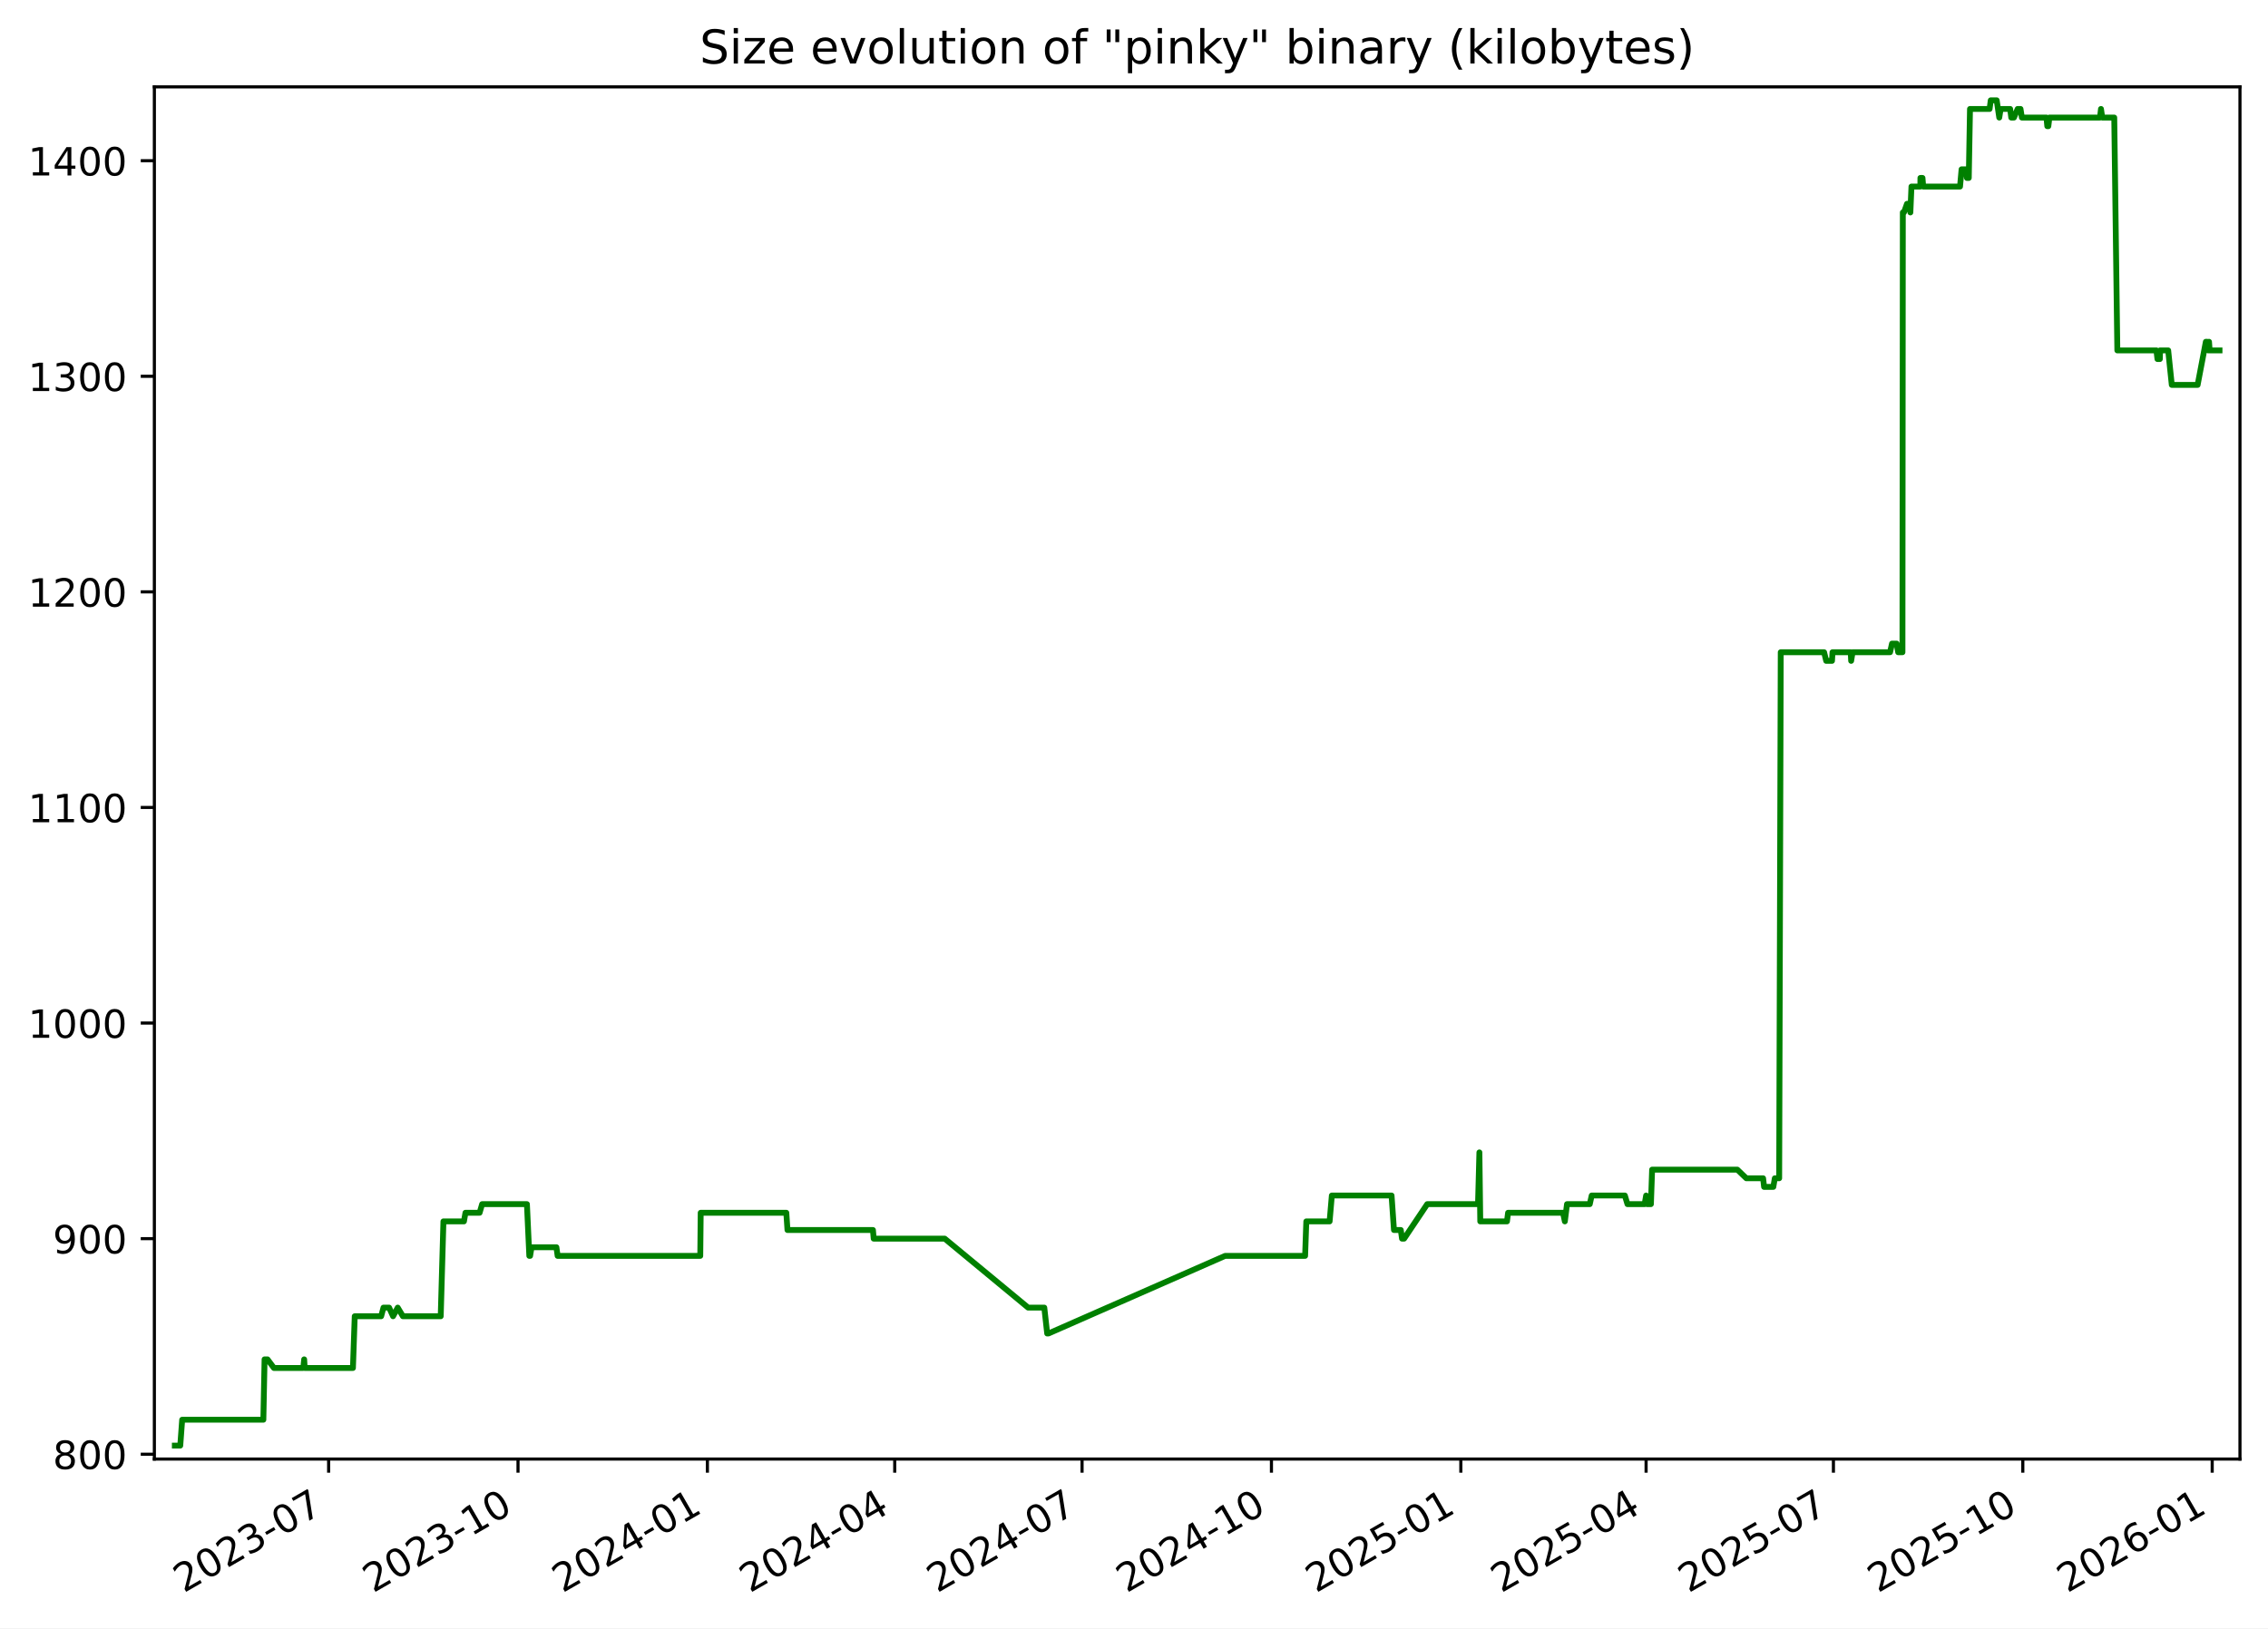
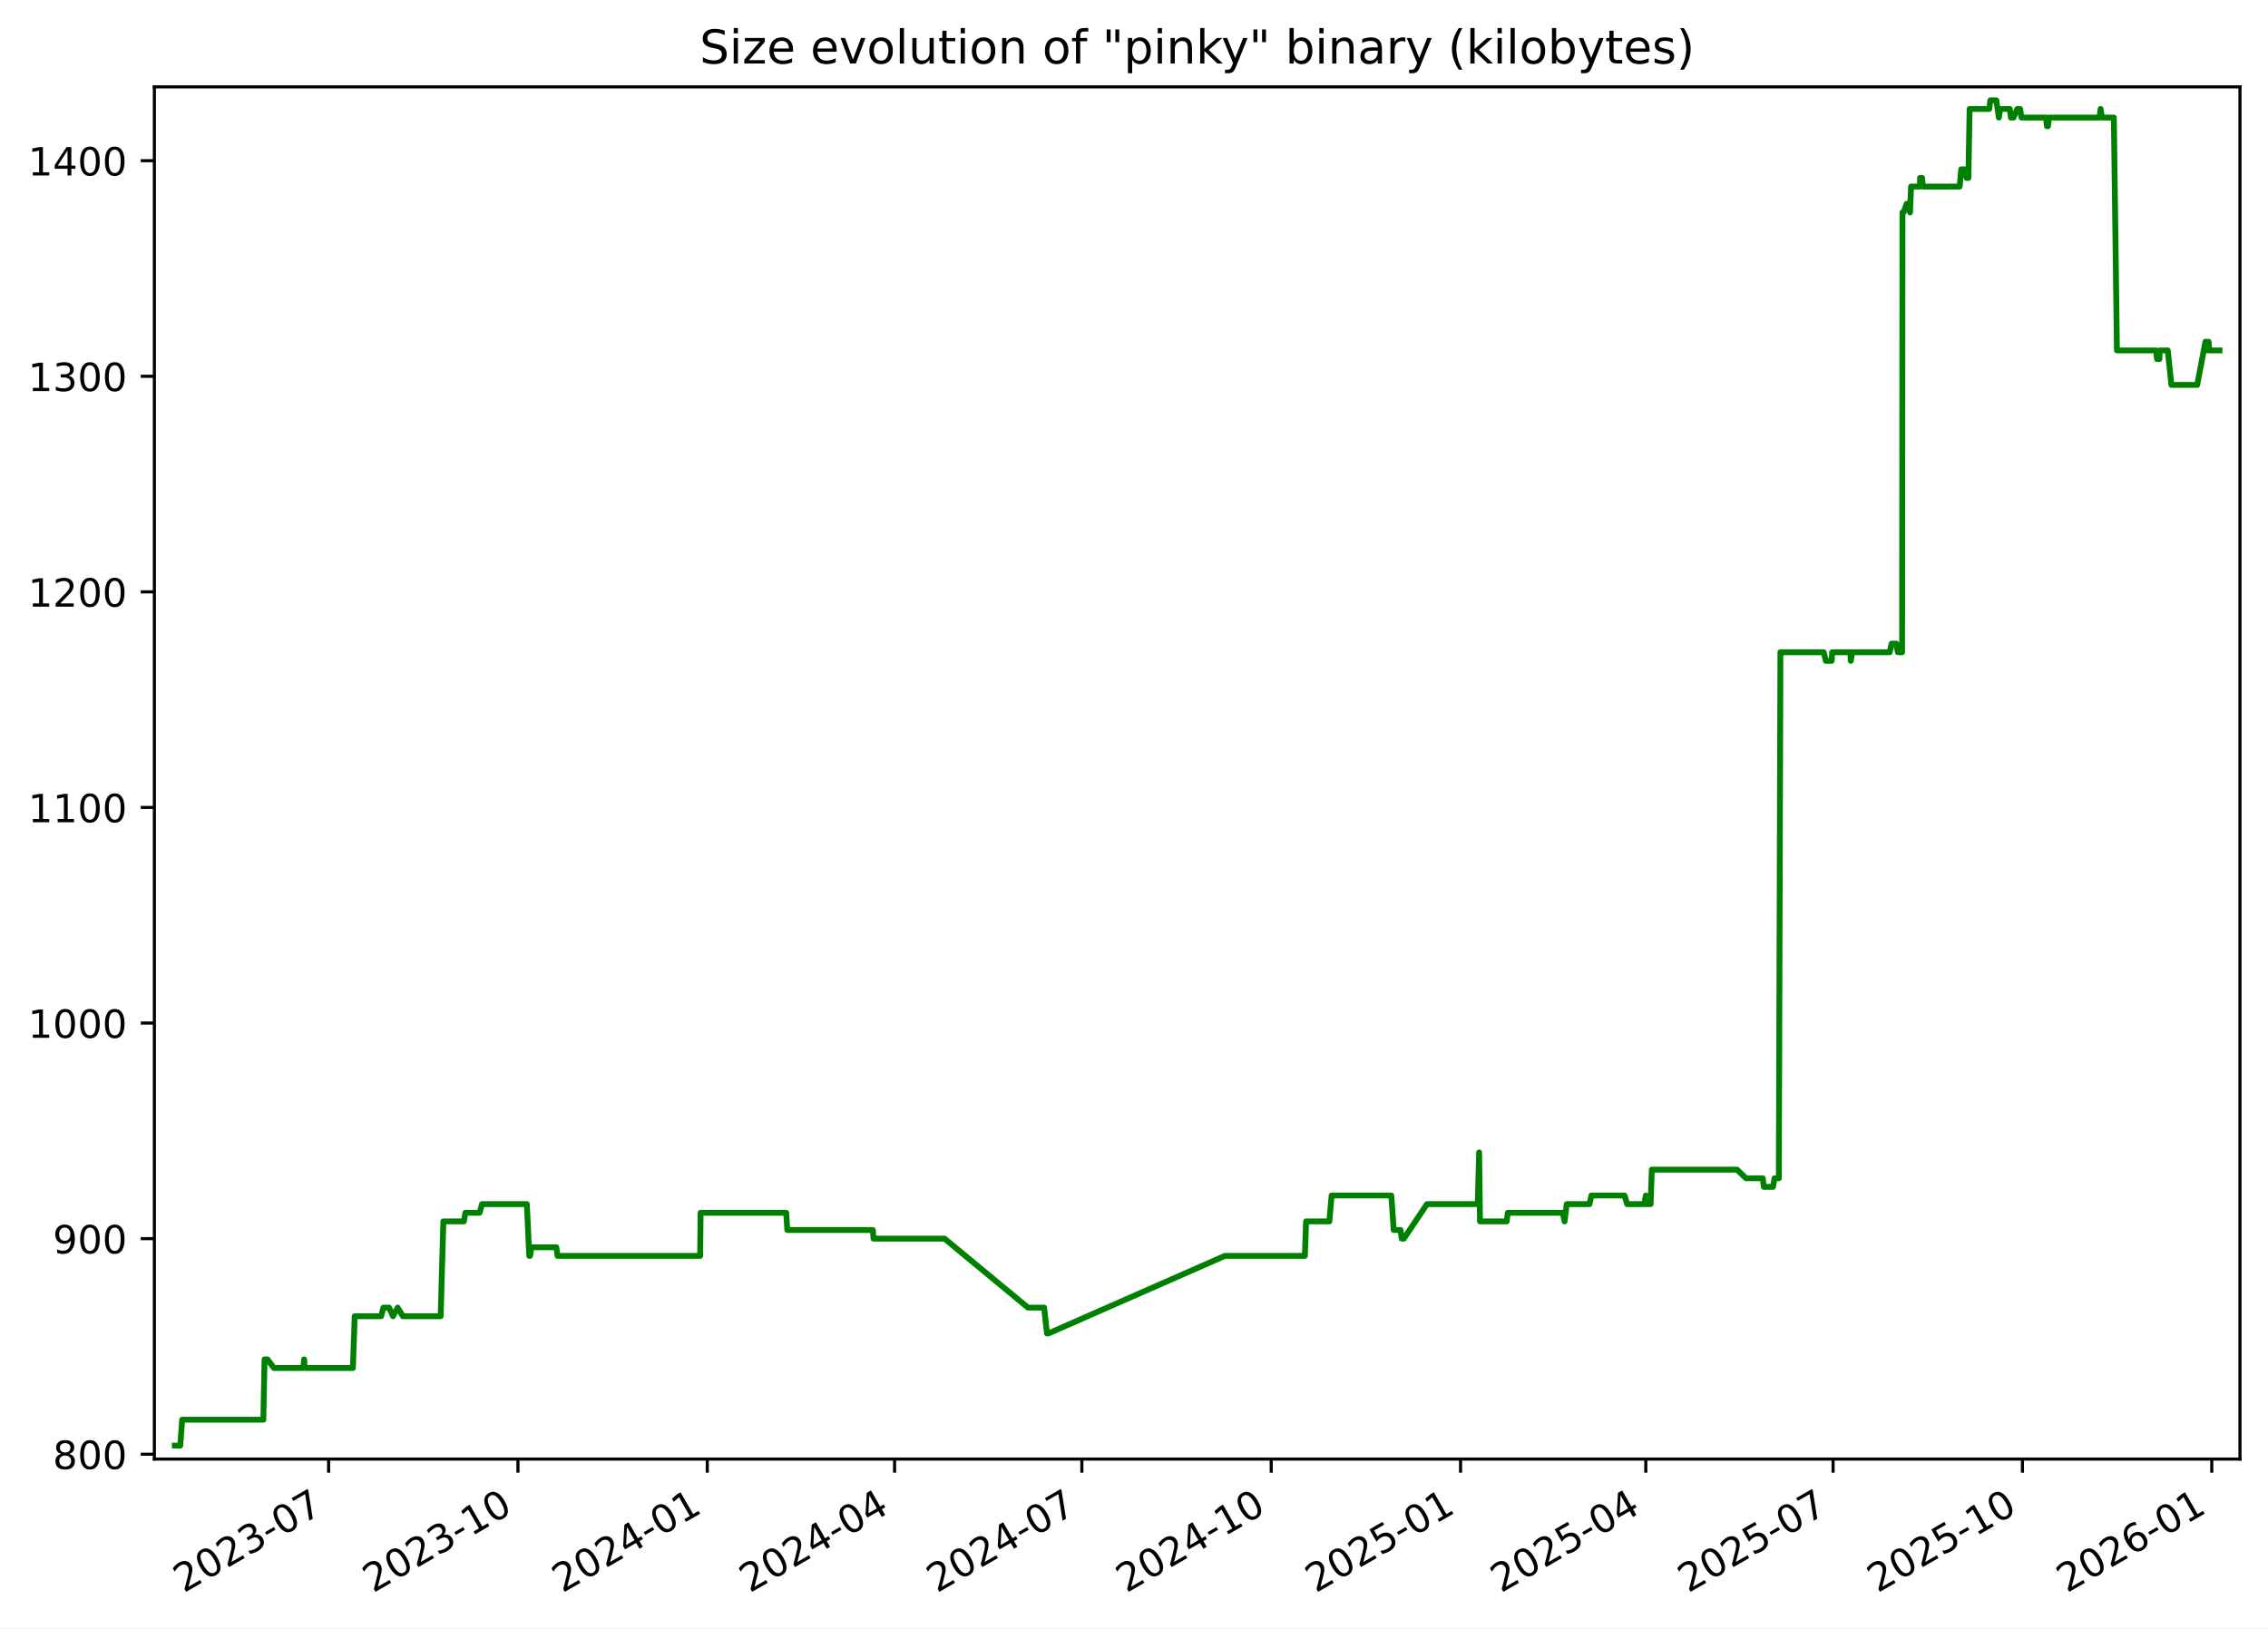
<svg xmlns="http://www.w3.org/2000/svg" xmlns:xlink="http://www.w3.org/1999/xlink" width="582.53pt" height="418.303pt" viewBox="0 0 582.53 418.303" version="1.1">
  <defs>
    <style type="text/css">*{stroke-linejoin: round; stroke-linecap: butt}</style>
  </defs>
  <g id="figure_1">
    <g id="patch_1">
      <path d="M -0 418.303  L 582.53 418.303  L 582.53 0  L -0 0  z " style="fill: #ffffff" />
    </g>
    <g id="axes_1">
      <g id="patch_2">
        <path d="M 39.65 374.83  L 575.33 374.83  L 575.33 22.318  L 39.65 22.318  z " style="fill: #ffffff" />
      </g>
      <g id="matplotlib.axis_1">
        <g id="xtick_1">
          <g id="line2d_1">
            <defs>
-               <path id="m664dcd69b5" d="M 0 0  L 0 3.5  " style="stroke: #000000; stroke-width: 0.8" />
+               <path id="m3034438add" d="M 0 0  L 0 3.5  " style="stroke: #000000; stroke-width: 0.8" />
            </defs>
            <g>
-               <use xlink:href="#m664dcd69b5" x="84.409" y="374.83" style="stroke: #000000; stroke-width: 0.8" />
+               <use xlink:href="#m3034438add" x="84.401" y="374.83" style="stroke: #000000; stroke-width: 0.8" />
            </g>
          </g>
          <g id="text_1">
-             <g transform="translate(47.18387 409.302) rotate(-30) scale(0.1 -0.1)">
+             <g transform="translate(47.17576 409.302) rotate(-30) scale(0.1 -0.1)">
              <defs>
                <path id="DejaVuSans-32" d="M 1228 531  L 3431 531  L 3431 0  L 469 0  L 469 531  Q 828 903 1448 1529  Q 2069 2156 2228 2338  Q 2531 2678 2651 2914  Q 2772 3150 2772 3378  Q 2772 3750 2511 3984  Q 2250 4219 1831 4219  Q 1534 4219 1204 4116  Q 875 4013 500 3803  L 500 4441  Q 881 4594 1212 4672  Q 1544 4750 1819 4750  Q 2544 4750 2975 4387  Q 3406 4025 3406 3419  Q 3406 3131 3298 2873  Q 3191 2616 2906 2266  Q 2828 2175 2409 1742  Q 1991 1309 1228 531  z " transform="scale(0.015625)" />
                <path id="DejaVuSans-30" d="M 2034 4250  Q 1547 4250 1301 3770  Q 1056 3291 1056 2328  Q 1056 1369 1301 889  Q 1547 409 2034 409  Q 2525 409 2770 889  Q 3016 1369 3016 2328  Q 3016 3291 2770 3770  Q 2525 4250 2034 4250  z M 2034 4750  Q 2819 4750 3233 4129  Q 3647 3509 3647 2328  Q 3647 1150 3233 529  Q 2819 -91 2034 -91  Q 1250 -91 836 529  Q 422 1150 422 2328  Q 422 3509 836 4129  Q 1250 4750 2034 4750  z " transform="scale(0.015625)" />
                <path id="DejaVuSans-33" d="M 2597 2516  Q 3050 2419 3304 2112  Q 3559 1806 3559 1356  Q 3559 666 3084 287  Q 2609 -91 1734 -91  Q 1441 -91 1130 -33  Q 819 25 488 141  L 488 750  Q 750 597 1062 519  Q 1375 441 1716 441  Q 2309 441 2620 675  Q 2931 909 2931 1356  Q 2931 1769 2642 2001  Q 2353 2234 1838 2234  L 1294 2234  L 1294 2753  L 1863 2753  Q 2328 2753 2575 2939  Q 2822 3125 2822 3475  Q 2822 3834 2567 4026  Q 2313 4219 1838 4219  Q 1578 4219 1281 4162  Q 984 4106 628 3988  L 628 4550  Q 988 4650 1302 4700  Q 1616 4750 1894 4750  Q 2613 4750 3031 4423  Q 3450 4097 3450 3541  Q 3450 3153 3228 2886  Q 3006 2619 2597 2516  z " transform="scale(0.015625)" />
                <path id="DejaVuSans-2d" d="M 313 2009  L 1997 2009  L 1997 1497  L 313 1497  L 313 2009  z " transform="scale(0.015625)" />
                <path id="DejaVuSans-37" d="M 525 4666  L 3525 4666  L 3525 4397  L 1831 0  L 1172 0  L 2766 4134  L 525 4134  L 525 4666  z " transform="scale(0.015625)" />
              </defs>
              <use xlink:href="#DejaVuSans-32" />
              <use xlink:href="#DejaVuSans-30" x="63.623" />
              <use xlink:href="#DejaVuSans-32" x="127.246" />
              <use xlink:href="#DejaVuSans-33" x="190.869" />
              <use xlink:href="#DejaVuSans-2d" x="254.492" />
              <use xlink:href="#DejaVuSans-30" x="290.576" />
              <use xlink:href="#DejaVuSans-37" x="354.199" />
            </g>
          </g>
        </g>
        <g id="xtick_2">
          <g id="line2d_2">
            <g>
-               <use xlink:href="#m664dcd69b5" x="133.052" y="374.83" style="stroke: #000000; stroke-width: 0.8" />
+               <use xlink:href="#m3034438add" x="133.034" y="374.83" style="stroke: #000000; stroke-width: 0.8" />
            </g>
          </g>
          <g id="text_2">
-             <g transform="translate(95.82692 409.302) rotate(-30) scale(0.1 -0.1)">
+             <g transform="translate(95.80883 409.302) rotate(-30) scale(0.1 -0.1)">
              <defs>
                <path id="DejaVuSans-31" d="M 794 531  L 1825 531  L 1825 4091  L 703 3866  L 703 4441  L 1819 4666  L 2450 4666  L 2450 531  L 3481 531  L 3481 0  L 794 0  L 794 531  z " transform="scale(0.015625)" />
              </defs>
              <use xlink:href="#DejaVuSans-32" />
              <use xlink:href="#DejaVuSans-30" x="63.623" />
              <use xlink:href="#DejaVuSans-32" x="127.246" />
              <use xlink:href="#DejaVuSans-33" x="190.869" />
              <use xlink:href="#DejaVuSans-2d" x="254.492" />
              <use xlink:href="#DejaVuSans-31" x="290.576" />
              <use xlink:href="#DejaVuSans-30" x="354.199" />
            </g>
          </g>
        </g>
        <g id="xtick_3">
          <g id="line2d_3">
            <g>
-               <use xlink:href="#m664dcd69b5" x="181.695" y="374.83" style="stroke: #000000; stroke-width: 0.8" />
+               <use xlink:href="#m3034438add" x="181.667" y="374.83" style="stroke: #000000; stroke-width: 0.8" />
            </g>
          </g>
          <g id="text_3">
-             <g transform="translate(144.47 409.302) rotate(-30) scale(0.1 -0.1)">
+             <g transform="translate(144.4419 409.302) rotate(-30) scale(0.1 -0.1)">
              <defs>
                <path id="DejaVuSans-34" d="M 2419 4116  L 825 1625  L 2419 1625  L 2419 4116  z M 2253 4666  L 3047 4666  L 3047 1625  L 3713 1625  L 3713 1100  L 3047 1100  L 3047 0  L 2419 0  L 2419 1100  L 313 1100  L 313 1709  L 2253 4666  z " transform="scale(0.015625)" />
              </defs>
              <use xlink:href="#DejaVuSans-32" />
              <use xlink:href="#DejaVuSans-30" x="63.623" />
              <use xlink:href="#DejaVuSans-32" x="127.246" />
              <use xlink:href="#DejaVuSans-34" x="190.869" />
              <use xlink:href="#DejaVuSans-2d" x="254.492" />
              <use xlink:href="#DejaVuSans-30" x="290.576" />
              <use xlink:href="#DejaVuSans-31" x="354.199" />
            </g>
          </g>
        </g>
        <g id="xtick_4">
          <g id="line2d_4">
            <g>
-               <use xlink:href="#m664dcd69b5" x="229.809" y="374.83" style="stroke: #000000; stroke-width: 0.8" />
+               <use xlink:href="#m3034438add" x="229.771" y="374.83" style="stroke: #000000; stroke-width: 0.8" />
            </g>
          </g>
          <g id="text_4">
-             <g transform="translate(192.5843 409.302) rotate(-30) scale(0.1 -0.1)">
+             <g transform="translate(192.5463 409.302) rotate(-30) scale(0.1 -0.1)">
              <use xlink:href="#DejaVuSans-32" />
              <use xlink:href="#DejaVuSans-30" x="63.623" />
              <use xlink:href="#DejaVuSans-32" x="127.246" />
              <use xlink:href="#DejaVuSans-34" x="190.869" />
              <use xlink:href="#DejaVuSans-2d" x="254.492" />
              <use xlink:href="#DejaVuSans-30" x="290.576" />
              <use xlink:href="#DejaVuSans-34" x="354.199" />
            </g>
          </g>
        </g>
        <g id="xtick_5">
          <g id="line2d_5">
            <g>
-               <use xlink:href="#m664dcd69b5" x="277.923" y="374.83" style="stroke: #000000; stroke-width: 0.8" />
+               <use xlink:href="#m3034438add" x="277.876" y="374.83" style="stroke: #000000; stroke-width: 0.8" />
            </g>
          </g>
          <g id="text_5">
-             <g transform="translate(240.6986 409.302) rotate(-30) scale(0.1 -0.1)">
+             <g transform="translate(240.6508 409.302) rotate(-30) scale(0.1 -0.1)">
              <use xlink:href="#DejaVuSans-32" />
              <use xlink:href="#DejaVuSans-30" x="63.623" />
              <use xlink:href="#DejaVuSans-32" x="127.246" />
              <use xlink:href="#DejaVuSans-34" x="190.869" />
              <use xlink:href="#DejaVuSans-2d" x="254.492" />
              <use xlink:href="#DejaVuSans-30" x="290.576" />
              <use xlink:href="#DejaVuSans-37" x="354.199" />
            </g>
          </g>
        </g>
        <g id="xtick_6">
          <g id="line2d_6">
            <g>
-               <use xlink:href="#m664dcd69b5" x="326.566" y="374.83" style="stroke: #000000; stroke-width: 0.8" />
+               <use xlink:href="#m3034438add" x="326.509" y="374.83" style="stroke: #000000; stroke-width: 0.8" />
            </g>
          </g>
          <g id="text_6">
-             <g transform="translate(289.3417 409.302) rotate(-30) scale(0.1 -0.1)">
+             <g transform="translate(289.2839 409.302) rotate(-30) scale(0.1 -0.1)">
              <use xlink:href="#DejaVuSans-32" />
              <use xlink:href="#DejaVuSans-30" x="63.623" />
              <use xlink:href="#DejaVuSans-32" x="127.246" />
              <use xlink:href="#DejaVuSans-34" x="190.869" />
              <use xlink:href="#DejaVuSans-2d" x="254.492" />
              <use xlink:href="#DejaVuSans-31" x="290.576" />
              <use xlink:href="#DejaVuSans-30" x="354.199" />
            </g>
          </g>
        </g>
        <g id="xtick_7">
          <g id="line2d_7">
            <g>
-               <use xlink:href="#m664dcd69b5" x="375.21" y="374.83" style="stroke: #000000; stroke-width: 0.8" />
+               <use xlink:href="#m3034438add" x="375.142" y="374.83" style="stroke: #000000; stroke-width: 0.8" />
            </g>
          </g>
          <g id="text_7">
-             <g transform="translate(337.9847 409.302) rotate(-30) scale(0.1 -0.1)">
+             <g transform="translate(337.9169 409.302) rotate(-30) scale(0.1 -0.1)">
              <defs>
                <path id="DejaVuSans-35" d="M 691 4666  L 3169 4666  L 3169 4134  L 1269 4134  L 1269 2991  Q 1406 3038 1543 3061  Q 1681 3084 1819 3084  Q 2600 3084 3056 2656  Q 3513 2228 3513 1497  Q 3513 744 3044 326  Q 2575 -91 1722 -91  Q 1428 -91 1123 -41  Q 819 9 494 109  L 494 744  Q 775 591 1075 516  Q 1375 441 1709 441  Q 2250 441 2565 725  Q 2881 1009 2881 1497  Q 2881 1984 2565 2268  Q 2250 2553 1709 2553  Q 1456 2553 1204 2497  Q 953 2441 691 2322  L 691 4666  z " transform="scale(0.015625)" />
              </defs>
              <use xlink:href="#DejaVuSans-32" />
              <use xlink:href="#DejaVuSans-30" x="63.623" />
              <use xlink:href="#DejaVuSans-32" x="127.246" />
              <use xlink:href="#DejaVuSans-35" x="190.869" />
              <use xlink:href="#DejaVuSans-2d" x="254.492" />
              <use xlink:href="#DejaVuSans-30" x="290.576" />
              <use xlink:href="#DejaVuSans-31" x="354.199" />
            </g>
          </g>
        </g>
        <g id="xtick_8">
          <g id="line2d_8">
            <g>
-               <use xlink:href="#m664dcd69b5" x="422.795" y="374.83" style="stroke: #000000; stroke-width: 0.8" />
+               <use xlink:href="#m3034438add" x="422.718" y="374.83" style="stroke: #000000; stroke-width: 0.8" />
            </g>
          </g>
          <g id="text_8">
-             <g transform="translate(385.5703 409.302) rotate(-30) scale(0.1 -0.1)">
+             <g transform="translate(385.4928 409.302) rotate(-30) scale(0.1 -0.1)">
              <use xlink:href="#DejaVuSans-32" />
              <use xlink:href="#DejaVuSans-30" x="63.623" />
              <use xlink:href="#DejaVuSans-32" x="127.246" />
              <use xlink:href="#DejaVuSans-35" x="190.869" />
              <use xlink:href="#DejaVuSans-2d" x="254.492" />
              <use xlink:href="#DejaVuSans-30" x="290.576" />
              <use xlink:href="#DejaVuSans-34" x="354.199" />
            </g>
          </g>
        </g>
        <g id="xtick_9">
          <g id="line2d_9">
            <g>
-               <use xlink:href="#m664dcd69b5" x="470.909" y="374.83" style="stroke: #000000; stroke-width: 0.8" />
+               <use xlink:href="#m3034438add" x="470.822" y="374.83" style="stroke: #000000; stroke-width: 0.8" />
            </g>
          </g>
          <g id="text_9">
-             <g transform="translate(433.6846 409.302) rotate(-30) scale(0.1 -0.1)">
+             <g transform="translate(433.5972 409.302) rotate(-30) scale(0.1 -0.1)">
              <use xlink:href="#DejaVuSans-32" />
              <use xlink:href="#DejaVuSans-30" x="63.623" />
              <use xlink:href="#DejaVuSans-32" x="127.246" />
              <use xlink:href="#DejaVuSans-35" x="190.869" />
              <use xlink:href="#DejaVuSans-2d" x="254.492" />
              <use xlink:href="#DejaVuSans-30" x="290.576" />
              <use xlink:href="#DejaVuSans-37" x="354.199" />
            </g>
          </g>
        </g>
        <g id="xtick_10">
          <g id="line2d_10">
            <g>
-               <use xlink:href="#m664dcd69b5" x="519.553" y="374.83" style="stroke: #000000; stroke-width: 0.8" />
+               <use xlink:href="#m3034438add" x="519.455" y="374.83" style="stroke: #000000; stroke-width: 0.8" />
            </g>
          </g>
          <g id="text_10">
-             <g transform="translate(482.3277 409.302) rotate(-30) scale(0.1 -0.1)">
+             <g transform="translate(482.2303 409.302) rotate(-30) scale(0.1 -0.1)">
              <use xlink:href="#DejaVuSans-32" />
              <use xlink:href="#DejaVuSans-30" x="63.623" />
              <use xlink:href="#DejaVuSans-32" x="127.246" />
              <use xlink:href="#DejaVuSans-35" x="190.869" />
              <use xlink:href="#DejaVuSans-2d" x="254.492" />
              <use xlink:href="#DejaVuSans-31" x="290.576" />
              <use xlink:href="#DejaVuSans-30" x="354.199" />
            </g>
          </g>
        </g>
        <g id="xtick_11">
          <g id="line2d_11">
            <g>
-               <use xlink:href="#m664dcd69b5" x="568.196" y="374.83" style="stroke: #000000; stroke-width: 0.8" />
+               <use xlink:href="#m3034438add" x="568.088" y="374.83" style="stroke: #000000; stroke-width: 0.8" />
            </g>
          </g>
          <g id="text_11">
-             <g transform="translate(530.9707 409.302) rotate(-30) scale(0.1 -0.1)">
+             <g transform="translate(530.8633 409.302) rotate(-30) scale(0.1 -0.1)">
              <defs>
                <path id="DejaVuSans-36" d="M 2113 2584  Q 1688 2584 1439 2293  Q 1191 2003 1191 1497  Q 1191 994 1439 701  Q 1688 409 2113 409  Q 2538 409 2786 701  Q 3034 994 3034 1497  Q 3034 2003 2786 2293  Q 2538 2584 2113 2584  z M 3366 4563  L 3366 3988  Q 3128 4100 2886 4159  Q 2644 4219 2406 4219  Q 1781 4219 1451 3797  Q 1122 3375 1075 2522  Q 1259 2794 1537 2939  Q 1816 3084 2150 3084  Q 2853 3084 3261 2657  Q 3669 2231 3669 1497  Q 3669 778 3244 343  Q 2819 -91 2113 -91  Q 1303 -91 875 529  Q 447 1150 447 2328  Q 447 3434 972 4092  Q 1497 4750 2381 4750  Q 2619 4750 2861 4703  Q 3103 4656 3366 4563  z " transform="scale(0.015625)" />
              </defs>
              <use xlink:href="#DejaVuSans-32" />
              <use xlink:href="#DejaVuSans-30" x="63.623" />
              <use xlink:href="#DejaVuSans-32" x="127.246" />
              <use xlink:href="#DejaVuSans-36" x="190.869" />
              <use xlink:href="#DejaVuSans-2d" x="254.492" />
              <use xlink:href="#DejaVuSans-30" x="290.576" />
              <use xlink:href="#DejaVuSans-31" x="354.199" />
            </g>
          </g>
        </g>
      </g>
      <g id="matplotlib.axis_2">
        <g id="ytick_1">
          <g id="line2d_12">
            <defs>
-               <path id="mbac47a9500" d="M 0 0  L -3.5 0  " style="stroke: #000000; stroke-width: 0.8" />
+               <path id="meaa887fa79" d="M 0 0  L -3.5 0  " style="stroke: #000000; stroke-width: 0.8" />
            </defs>
            <g>
-               <use xlink:href="#mbac47a9500" x="39.65" y="373.59" style="stroke: #000000; stroke-width: 0.8" />
+               <use xlink:href="#meaa887fa79" x="39.65" y="373.59" style="stroke: #000000; stroke-width: 0.8" />
            </g>
          </g>
          <g id="text_12">
            <g transform="translate(13.5625 377.3887) scale(0.1 -0.1)">
              <defs>
                <path id="DejaVuSans-38" d="M 2034 2216  Q 1584 2216 1326 1975  Q 1069 1734 1069 1313  Q 1069 891 1326 650  Q 1584 409 2034 409  Q 2484 409 2743 651  Q 3003 894 3003 1313  Q 3003 1734 2745 1975  Q 2488 2216 2034 2216  z M 1403 2484  Q 997 2584 770 2862  Q 544 3141 544 3541  Q 544 4100 942 4425  Q 1341 4750 2034 4750  Q 2731 4750 3128 4425  Q 3525 4100 3525 3541  Q 3525 3141 3298 2862  Q 3072 2584 2669 2484  Q 3125 2378 3379 2068  Q 3634 1759 3634 1313  Q 3634 634 3220 271  Q 2806 -91 2034 -91  Q 1263 -91 848 271  Q 434 634 434 1313  Q 434 1759 690 2068  Q 947 2378 1403 2484  z M 1172 3481  Q 1172 3119 1398 2916  Q 1625 2713 2034 2713  Q 2441 2713 2670 2916  Q 2900 3119 2900 3481  Q 2900 3844 2670 4047  Q 2441 4250 2034 4250  Q 1625 4250 1398 4047  Q 1172 3844 1172 3481  z " transform="scale(0.015625)" />
              </defs>
              <use xlink:href="#DejaVuSans-38" />
              <use xlink:href="#DejaVuSans-30" x="63.623" />
              <use xlink:href="#DejaVuSans-30" x="127.246" />
            </g>
          </g>
        </g>
        <g id="ytick_2">
          <g id="line2d_13">
            <g>
-               <use xlink:href="#mbac47a9500" x="39.65" y="318.205" style="stroke: #000000; stroke-width: 0.8" />
+               <use xlink:href="#meaa887fa79" x="39.65" y="318.205" style="stroke: #000000; stroke-width: 0.8" />
            </g>
          </g>
          <g id="text_13">
            <g transform="translate(13.5625 322.0041) scale(0.1 -0.1)">
              <defs>
                <path id="DejaVuSans-39" d="M 703 97  L 703 672  Q 941 559 1184 500  Q 1428 441 1663 441  Q 2288 441 2617 861  Q 2947 1281 2994 2138  Q 2813 1869 2534 1725  Q 2256 1581 1919 1581  Q 1219 1581 811 2004  Q 403 2428 403 3163  Q 403 3881 828 4315  Q 1253 4750 1959 4750  Q 2769 4750 3195 4129  Q 3622 3509 3622 2328  Q 3622 1225 3098 567  Q 2575 -91 1691 -91  Q 1453 -91 1209 -44  Q 966 3 703 97  z M 1959 2075  Q 2384 2075 2632 2365  Q 2881 2656 2881 3163  Q 2881 3666 2632 3958  Q 2384 4250 1959 4250  Q 1534 4250 1286 3958  Q 1038 3666 1038 3163  Q 1038 2656 1286 2365  Q 1534 2075 1959 2075  z " transform="scale(0.015625)" />
              </defs>
              <use xlink:href="#DejaVuSans-39" />
              <use xlink:href="#DejaVuSans-30" x="63.623" />
              <use xlink:href="#DejaVuSans-30" x="127.246" />
            </g>
          </g>
        </g>
        <g id="ytick_3">
          <g id="line2d_14">
            <g>
-               <use xlink:href="#mbac47a9500" x="39.65" y="262.82" style="stroke: #000000; stroke-width: 0.8" />
+               <use xlink:href="#meaa887fa79" x="39.65" y="262.82" style="stroke: #000000; stroke-width: 0.8" />
            </g>
          </g>
          <g id="text_14">
            <g transform="translate(7.2 266.6195) scale(0.1 -0.1)">
              <use xlink:href="#DejaVuSans-31" />
              <use xlink:href="#DejaVuSans-30" x="63.623" />
              <use xlink:href="#DejaVuSans-30" x="127.246" />
              <use xlink:href="#DejaVuSans-30" x="190.869" />
            </g>
          </g>
        </g>
        <g id="ytick_4">
          <g id="line2d_15">
            <g>
-               <use xlink:href="#mbac47a9500" x="39.65" y="207.436" style="stroke: #000000; stroke-width: 0.8" />
+               <use xlink:href="#meaa887fa79" x="39.65" y="207.436" style="stroke: #000000; stroke-width: 0.8" />
            </g>
          </g>
          <g id="text_15">
            <g transform="translate(7.2 211.2349) scale(0.1 -0.1)">
              <use xlink:href="#DejaVuSans-31" />
              <use xlink:href="#DejaVuSans-31" x="63.623" />
              <use xlink:href="#DejaVuSans-30" x="127.246" />
              <use xlink:href="#DejaVuSans-30" x="190.869" />
            </g>
          </g>
        </g>
        <g id="ytick_5">
          <g id="line2d_16">
            <g>
-               <use xlink:href="#mbac47a9500" x="39.65" y="152.051" style="stroke: #000000; stroke-width: 0.8" />
+               <use xlink:href="#meaa887fa79" x="39.65" y="152.051" style="stroke: #000000; stroke-width: 0.8" />
            </g>
          </g>
          <g id="text_16">
            <g transform="translate(7.2 155.8503) scale(0.1 -0.1)">
              <use xlink:href="#DejaVuSans-31" />
              <use xlink:href="#DejaVuSans-32" x="63.623" />
              <use xlink:href="#DejaVuSans-30" x="127.246" />
              <use xlink:href="#DejaVuSans-30" x="190.869" />
            </g>
          </g>
        </g>
        <g id="ytick_6">
          <g id="line2d_17">
            <g>
-               <use xlink:href="#mbac47a9500" x="39.65" y="96.666" style="stroke: #000000; stroke-width: 0.8" />
+               <use xlink:href="#meaa887fa79" x="39.65" y="96.666" style="stroke: #000000; stroke-width: 0.8" />
            </g>
          </g>
          <g id="text_17">
            <g transform="translate(7.2 100.4657) scale(0.1 -0.1)">
              <use xlink:href="#DejaVuSans-31" />
              <use xlink:href="#DejaVuSans-33" x="63.623" />
              <use xlink:href="#DejaVuSans-30" x="127.246" />
              <use xlink:href="#DejaVuSans-30" x="190.869" />
            </g>
          </g>
        </g>
        <g id="ytick_7">
          <g id="line2d_18">
            <g>
-               <use xlink:href="#mbac47a9500" x="39.65" y="41.282" style="stroke: #000000; stroke-width: 0.8" />
+               <use xlink:href="#meaa887fa79" x="39.65" y="41.282" style="stroke: #000000; stroke-width: 0.8" />
            </g>
          </g>
          <g id="text_18">
            <g transform="translate(7.2 45.08104) scale(0.1 -0.1)">
              <use xlink:href="#DejaVuSans-31" />
              <use xlink:href="#DejaVuSans-34" x="63.623" />
              <use xlink:href="#DejaVuSans-30" x="127.246" />
              <use xlink:href="#DejaVuSans-30" x="190.869" />
            </g>
          </g>
        </g>
      </g>
      <g id="line2d_19">
-         <path d="M 44.902 371.374  L 46.301 371.374  L 46.791 364.728  L 67.644 364.728  L 67.954 349.22  L 68.709 349.22  L 70.357 351.436  L 77.901 351.436  L 78.125 349.22  L 78.259 351.436  L 90.653 351.436  L 91.113 338.143  L 97.896 338.143  L 98.496 335.928  L 99.942 335.928  L 100.956 338.143  L 102.155 335.928  L 103.483 338.143  L 113.197 338.143  L 113.893 313.774  L 119.162 313.774  L 119.551 311.559  L 123.187 311.559  L 123.833 309.343  L 135.341 309.343  L 135.954 322.636  L 136.155 322.636  L 136.527 320.42  L 142.914 320.42  L 143.225 322.636  L 179.86 322.636  L 179.974 311.559  L 201.964 311.559  L 202.261 315.99  L 224.215 315.99  L 224.403 318.205  L 242.647 318.205  L 264.077 335.928  L 268.224 335.928  L 268.969 342.574  L 269.291 342.574  L 314.662 322.636  L 335.214 322.636  L 335.522 313.774  L 341.508 313.774  L 342.079 307.128  L 357.419 307.128  L 358.039 315.99  L 359.791 315.99  L 360.105 318.205  L 360.643 318.205  L 366.582 309.343  L 379.627 309.343  L 379.98 296.051  L 380.202 313.774  L 387.063 313.774  L 387.346 311.559  L 401.467 311.559  L 401.925 313.774  L 402.481 309.343  L 408.328 309.343  L 408.825 307.128  L 417.34 307.128  L 418.009 309.343  L 422.423 309.343  L 422.804 307.128  L 423.039 309.343  L 424.032 309.343  L 424.343 300.482  L 446.23 300.482  L 448.54 302.697  L 452.848 302.697  L 453.102 304.913  L 455.473 304.913  L 455.856 302.697  L 456.978 302.697  L 457.379 167.559  L 468.515 167.559  L 469.055 169.774  L 470.546 169.774  L 470.67 167.559  L 475.357 167.559  L 475.463 169.774  L 475.826 167.559  L 485.457 167.559  L 485.956 165.343  L 487.134 165.343  L 487.544 167.559  L 488.642 167.559  L 488.736 54.574  L 489.021 54.574  L 489.809 52.359  L 490.328 52.359  L 490.672 54.574  L 490.951 47.928  L 493.235 47.928  L 493.253 45.713  L 493.787 45.713  L 493.968 47.928  L 503.428 47.928  L 503.828 43.497  L 505.009 43.497  L 505.209 45.713  L 505.675 45.713  L 505.989 27.99  L 511.024 27.99  L 511.317 25.774  L 512.85 25.774  L 513.506 30.205  L 513.855 27.99  L 516.306 27.99  L 516.587 30.205  L 517.275 30.205  L 518.225 27.99  L 518.963 27.99  L 519.315 30.205  L 525.628 30.205  L 525.841 32.42  L 526.108 32.42  L 526.383 30.205  L 539.379 30.205  L 539.631 27.99  L 539.962 30.205  L 543.04 30.205  L 543.832 90.02  L 553.875 90.02  L 554.136 92.236  L 554.754 92.236  L 554.808 90.02  L 556.894 90.02  L 557.819 98.882  L 564.456 98.882  L 566.564 87.805  L 566.894 87.805  L 567.187 90.02  L 567.384 87.805  L 567.542 90.02  L 570.078 90.02  L 570.078 90.02  " clip-path="url(#p27c59bd150)" style="fill: none; stroke: #008000; stroke-width: 1.5; stroke-linecap: square" />
+         <path d="M 44.902 371.374  L 46.301 371.374  L 46.791 364.728  L 67.64 364.728  L 67.949 349.22  L 68.704 349.22  L 70.352 351.436  L 77.894 351.436  L 78.119 349.22  L 78.252 351.436  L 90.643 351.436  L 91.104 338.143  L 97.885 338.143  L 98.485 335.928  L 99.931 335.928  L 100.944 338.143  L 102.143 335.928  L 103.471 338.143  L 113.183 338.143  L 113.879 313.774  L 119.147 313.774  L 119.535 311.559  L 123.171 311.559  L 123.817 309.343  L 135.323 309.343  L 135.936 322.636  L 136.137 322.636  L 136.508 320.42  L 142.894 320.42  L 143.205 322.636  L 179.832 322.636  L 179.946 311.559  L 201.932 311.559  L 202.228 315.99  L 224.178 315.99  L 224.366 318.205  L 242.607 318.205  L 264.032 335.928  L 268.178 335.928  L 268.923 342.574  L 269.245 342.574  L 314.607 322.636  L 335.155 322.636  L 335.463 313.774  L 341.447 313.774  L 342.018 307.128  L 357.355 307.128  L 357.975 315.99  L 359.726 315.99  L 360.04 318.205  L 360.578 318.205  L 366.515 309.343  L 379.559 309.343  L 379.911 296.051  L 380.133 313.774  L 386.993 313.774  L 387.276 311.559  L 401.394 311.559  L 401.852 313.774  L 402.407 309.343  L 408.253 309.343  L 408.751 307.128  L 417.264 307.128  L 417.932 309.343  L 422.346 309.343  L 422.727 307.128  L 422.961 309.343  L 423.954 309.343  L 424.265 300.482  L 446.148 300.482  L 448.457 302.697  L 452.764 302.697  L 453.018 304.913  L 455.389 304.913  L 455.771 302.697  L 456.893 302.697  L 457.295 167.559  L 468.428 167.559  L 468.968 169.774  L 470.458 169.774  L 470.582 167.559  L 475.268 167.559  L 475.374 169.774  L 475.738 167.559  L 485.366 167.559  L 485.866 165.343  L 487.043 165.343  L 487.453 167.559  L 488.551 167.559  L 488.645 54.574  L 488.93 54.574  L 489.718 52.359  L 490.237 52.359  L 490.581 54.574  L 490.859 47.928  L 493.143 47.928  L 493.16 45.713  L 493.695 45.713  L 493.876 47.928  L 503.334 47.928  L 503.734 43.497  L 504.914 43.497  L 505.114 45.713  L 505.58 45.713  L 505.894 27.99  L 510.928 27.99  L 511.221 25.774  L 512.754 25.774  L 513.41 30.205  L 513.759 27.99  L 516.209 27.99  L 516.49 30.205  L 517.178 30.205  L 518.128 27.99  L 518.866 27.99  L 519.218 30.205  L 525.529 30.205  L 525.742 32.42  L 526.009 32.42  L 526.284 30.205  L 539.277 30.205  L 539.529 27.99  L 539.861 30.205  L 542.938 30.205  L 543.729 90.02  L 553.77 90.02  L 554.032 92.236  L 554.649 92.236  L 554.704 90.02  L 556.789 90.02  L 557.714 98.882  L 564.349 98.882  L 566.457 87.805  L 566.787 87.805  L 567.08 90.02  L 567.277 87.805  L 567.435 90.02  L 570.078 90.02  L 570.078 90.02  " clip-path="url(#pa316c84ca1)" style="fill: none; stroke: #008000; stroke-width: 1.5; stroke-linecap: square" />
      </g>
      <g id="patch_3">
        <path d="M 39.65 374.83  L 39.65 22.318  " style="fill: none; stroke: #000000; stroke-width: 0.8; stroke-linejoin: miter; stroke-linecap: square" />
      </g>
      <g id="patch_4">
        <path d="M 575.33 374.83  L 575.33 22.318  " style="fill: none; stroke: #000000; stroke-width: 0.8; stroke-linejoin: miter; stroke-linecap: square" />
      </g>
      <g id="patch_5">
        <path d="M 39.65 374.83  L 575.33 374.83  " style="fill: none; stroke: #000000; stroke-width: 0.8; stroke-linejoin: miter; stroke-linecap: square" />
      </g>
      <g id="patch_6">
        <path d="M 39.65 22.318  L 575.33 22.318  " style="fill: none; stroke: #000000; stroke-width: 0.8; stroke-linejoin: miter; stroke-linecap: square" />
      </g>
      <g id="text_19">
        <g transform="translate(179.7078 16.31812) scale(0.12 -0.12)">
          <defs>
            <path id="DejaVuSans-53" d="M 3425 4513  L 3425 3897  Q 3066 4069 2747 4153  Q 2428 4238 2131 4238  Q 1616 4238 1336 4038  Q 1056 3838 1056 3469  Q 1056 3159 1242 3001  Q 1428 2844 1947 2747  L 2328 2669  Q 3034 2534 3370 2195  Q 3706 1856 3706 1288  Q 3706 609 3251 259  Q 2797 -91 1919 -91  Q 1588 -91 1214 -16  Q 841 59 441 206  L 441 856  Q 825 641 1194 531  Q 1563 422 1919 422  Q 2459 422 2753 634  Q 3047 847 3047 1241  Q 3047 1584 2836 1778  Q 2625 1972 2144 2069  L 1759 2144  Q 1053 2284 737 2584  Q 422 2884 422 3419  Q 422 4038 858 4394  Q 1294 4750 2059 4750  Q 2388 4750 2728 4690  Q 3069 4631 3425 4513  z " transform="scale(0.015625)" />
            <path id="DejaVuSans-69" d="M 603 3500  L 1178 3500  L 1178 0  L 603 0  L 603 3500  z M 603 4863  L 1178 4863  L 1178 4134  L 603 4134  L 603 4863  z " transform="scale(0.015625)" />
            <path id="DejaVuSans-7a" d="M 353 3500  L 3084 3500  L 3084 2975  L 922 459  L 3084 459  L 3084 0  L 275 0  L 275 525  L 2438 3041  L 353 3041  L 353 3500  z " transform="scale(0.015625)" />
            <path id="DejaVuSans-65" d="M 3597 1894  L 3597 1613  L 953 1613  Q 991 1019 1311 708  Q 1631 397 2203 397  Q 2534 397 2845 478  Q 3156 559 3463 722  L 3463 178  Q 3153 47 2828 -22  Q 2503 -91 2169 -91  Q 1331 -91 842 396  Q 353 884 353 1716  Q 353 2575 817 3079  Q 1281 3584 2069 3584  Q 2775 3584 3186 3129  Q 3597 2675 3597 1894  z M 3022 2063  Q 3016 2534 2758 2815  Q 2500 3097 2075 3097  Q 1594 3097 1305 2825  Q 1016 2553 972 2059  L 3022 2063  z " transform="scale(0.015625)" />
            <path id="DejaVuSans-20" transform="scale(0.015625)" />
            <path id="DejaVuSans-76" d="M 191 3500  L 800 3500  L 1894 563  L 2988 3500  L 3597 3500  L 2284 0  L 1503 0  L 191 3500  z " transform="scale(0.015625)" />
            <path id="DejaVuSans-6f" d="M 1959 3097  Q 1497 3097 1228 2736  Q 959 2375 959 1747  Q 959 1119 1226 758  Q 1494 397 1959 397  Q 2419 397 2687 759  Q 2956 1122 2956 1747  Q 2956 2369 2687 2733  Q 2419 3097 1959 3097  z M 1959 3584  Q 2709 3584 3137 3096  Q 3566 2609 3566 1747  Q 3566 888 3137 398  Q 2709 -91 1959 -91  Q 1206 -91 779 398  Q 353 888 353 1747  Q 353 2609 779 3096  Q 1206 3584 1959 3584  z " transform="scale(0.015625)" />
            <path id="DejaVuSans-6c" d="M 603 4863  L 1178 4863  L 1178 0  L 603 0  L 603 4863  z " transform="scale(0.015625)" />
            <path id="DejaVuSans-75" d="M 544 1381  L 544 3500  L 1119 3500  L 1119 1403  Q 1119 906 1312 657  Q 1506 409 1894 409  Q 2359 409 2629 706  Q 2900 1003 2900 1516  L 2900 3500  L 3475 3500  L 3475 0  L 2900 0  L 2900 538  Q 2691 219 2414 64  Q 2138 -91 1772 -91  Q 1169 -91 856 284  Q 544 659 544 1381  z M 1991 3584  L 1991 3584  z " transform="scale(0.015625)" />
            <path id="DejaVuSans-74" d="M 1172 4494  L 1172 3500  L 2356 3500  L 2356 3053  L 1172 3053  L 1172 1153  Q 1172 725 1289 603  Q 1406 481 1766 481  L 2356 481  L 2356 0  L 1766 0  Q 1100 0 847 248  Q 594 497 594 1153  L 594 3053  L 172 3053  L 172 3500  L 594 3500  L 594 4494  L 1172 4494  z " transform="scale(0.015625)" />
            <path id="DejaVuSans-6e" d="M 3513 2113  L 3513 0  L 2938 0  L 2938 2094  Q 2938 2591 2744 2837  Q 2550 3084 2163 3084  Q 1697 3084 1428 2787  Q 1159 2491 1159 1978  L 1159 0  L 581 0  L 581 3500  L 1159 3500  L 1159 2956  Q 1366 3272 1645 3428  Q 1925 3584 2291 3584  Q 2894 3584 3203 3211  Q 3513 2838 3513 2113  z " transform="scale(0.015625)" />
            <path id="DejaVuSans-66" d="M 2375 4863  L 2375 4384  L 1825 4384  Q 1516 4384 1395 4259  Q 1275 4134 1275 3809  L 1275 3500  L 2222 3500  L 2222 3053  L 1275 3053  L 1275 0  L 697 0  L 697 3053  L 147 3053  L 147 3500  L 697 3500  L 697 3744  Q 697 4328 969 4595  Q 1241 4863 1831 4863  L 2375 4863  z " transform="scale(0.015625)" />
            <path id="DejaVuSans-22" d="M 1147 4666  L 1147 2931  L 616 2931  L 616 4666  L 1147 4666  z M 2328 4666  L 2328 2931  L 1797 2931  L 1797 4666  L 2328 4666  z " transform="scale(0.015625)" />
            <path id="DejaVuSans-70" d="M 1159 525  L 1159 -1331  L 581 -1331  L 581 3500  L 1159 3500  L 1159 2969  Q 1341 3281 1617 3432  Q 1894 3584 2278 3584  Q 2916 3584 3314 3078  Q 3713 2572 3713 1747  Q 3713 922 3314 415  Q 2916 -91 2278 -91  Q 1894 -91 1617 61  Q 1341 213 1159 525  z M 3116 1747  Q 3116 2381 2855 2742  Q 2594 3103 2138 3103  Q 1681 3103 1420 2742  Q 1159 2381 1159 1747  Q 1159 1113 1420 752  Q 1681 391 2138 391  Q 2594 391 2855 752  Q 3116 1113 3116 1747  z " transform="scale(0.015625)" />
            <path id="DejaVuSans-6b" d="M 581 4863  L 1159 4863  L 1159 1991  L 2875 3500  L 3609 3500  L 1753 1863  L 3688 0  L 2938 0  L 1159 1709  L 1159 0  L 581 0  L 581 4863  z " transform="scale(0.015625)" />
            <path id="DejaVuSans-79" d="M 2059 -325  Q 1816 -950 1584 -1140  Q 1353 -1331 966 -1331  L 506 -1331  L 506 -850  L 844 -850  Q 1081 -850 1212 -737  Q 1344 -625 1503 -206  L 1606 56  L 191 3500  L 800 3500  L 1894 763  L 2988 3500  L 3597 3500  L 2059 -325  z " transform="scale(0.015625)" />
            <path id="DejaVuSans-62" d="M 3116 1747  Q 3116 2381 2855 2742  Q 2594 3103 2138 3103  Q 1681 3103 1420 2742  Q 1159 2381 1159 1747  Q 1159 1113 1420 752  Q 1681 391 2138 391  Q 2594 391 2855 752  Q 3116 1113 3116 1747  z M 1159 2969  Q 1341 3281 1617 3432  Q 1894 3584 2278 3584  Q 2916 3584 3314 3078  Q 3713 2572 3713 1747  Q 3713 922 3314 415  Q 2916 -91 2278 -91  Q 1894 -91 1617 61  Q 1341 213 1159 525  L 1159 0  L 581 0  L 581 4863  L 1159 4863  L 1159 2969  z " transform="scale(0.015625)" />
            <path id="DejaVuSans-61" d="M 2194 1759  Q 1497 1759 1228 1600  Q 959 1441 959 1056  Q 959 750 1161 570  Q 1363 391 1709 391  Q 2188 391 2477 730  Q 2766 1069 2766 1631  L 2766 1759  L 2194 1759  z M 3341 1997  L 3341 0  L 2766 0  L 2766 531  Q 2569 213 2275 61  Q 1981 -91 1556 -91  Q 1019 -91 701 211  Q 384 513 384 1019  Q 384 1609 779 1909  Q 1175 2209 1959 2209  L 2766 2209  L 2766 2266  Q 2766 2663 2505 2880  Q 2244 3097 1772 3097  Q 1472 3097 1187 3025  Q 903 2953 641 2809  L 641 3341  Q 956 3463 1253 3523  Q 1550 3584 1831 3584  Q 2591 3584 2966 3190  Q 3341 2797 3341 1997  z " transform="scale(0.015625)" />
            <path id="DejaVuSans-72" d="M 2631 2963  Q 2534 3019 2420 3045  Q 2306 3072 2169 3072  Q 1681 3072 1420 2755  Q 1159 2438 1159 1844  L 1159 0  L 581 0  L 581 3500  L 1159 3500  L 1159 2956  Q 1341 3275 1631 3429  Q 1922 3584 2338 3584  Q 2397 3584 2469 3576  Q 2541 3569 2628 3553  L 2631 2963  z " transform="scale(0.015625)" />
            <path id="DejaVuSans-28" d="M 1984 4856  Q 1566 4138 1362 3434  Q 1159 2731 1159 2009  Q 1159 1288 1364 580  Q 1569 -128 1984 -844  L 1484 -844  Q 1016 -109 783 600  Q 550 1309 550 2009  Q 550 2706 781 3412  Q 1013 4119 1484 4856  L 1984 4856  z " transform="scale(0.015625)" />
            <path id="DejaVuSans-73" d="M 2834 3397  L 2834 2853  Q 2591 2978 2328 3040  Q 2066 3103 1784 3103  Q 1356 3103 1142 2972  Q 928 2841 928 2578  Q 928 2378 1081 2264  Q 1234 2150 1697 2047  L 1894 2003  Q 2506 1872 2764 1633  Q 3022 1394 3022 966  Q 3022 478 2636 193  Q 2250 -91 1575 -91  Q 1294 -91 989 -36  Q 684 19 347 128  L 347 722  Q 666 556 975 473  Q 1284 391 1588 391  Q 1994 391 2212 530  Q 2431 669 2431 922  Q 2431 1156 2273 1281  Q 2116 1406 1581 1522  L 1381 1569  Q 847 1681 609 1914  Q 372 2147 372 2553  Q 372 3047 722 3315  Q 1072 3584 1716 3584  Q 2034 3584 2315 3537  Q 2597 3491 2834 3397  z " transform="scale(0.015625)" />
            <path id="DejaVuSans-29" d="M 513 4856  L 1013 4856  Q 1481 4119 1714 3412  Q 1947 2706 1947 2009  Q 1947 1309 1714 600  Q 1481 -109 1013 -844  L 513 -844  Q 928 -128 1133 580  Q 1338 1288 1338 2009  Q 1338 2731 1133 3434  Q 928 4138 513 4856  z " transform="scale(0.015625)" />
          </defs>
          <use xlink:href="#DejaVuSans-53" />
          <use xlink:href="#DejaVuSans-69" x="63.477" />
          <use xlink:href="#DejaVuSans-7a" x="91.26" />
          <use xlink:href="#DejaVuSans-65" x="143.75" />
          <use xlink:href="#DejaVuSans-20" x="205.273" />
          <use xlink:href="#DejaVuSans-65" x="237.061" />
          <use xlink:href="#DejaVuSans-76" x="298.584" />
          <use xlink:href="#DejaVuSans-6f" x="357.764" />
          <use xlink:href="#DejaVuSans-6c" x="418.945" />
          <use xlink:href="#DejaVuSans-75" x="446.729" />
          <use xlink:href="#DejaVuSans-74" x="510.107" />
          <use xlink:href="#DejaVuSans-69" x="549.316" />
          <use xlink:href="#DejaVuSans-6f" x="577.1" />
          <use xlink:href="#DejaVuSans-6e" x="638.281" />
          <use xlink:href="#DejaVuSans-20" x="701.66" />
          <use xlink:href="#DejaVuSans-6f" x="733.447" />
          <use xlink:href="#DejaVuSans-66" x="794.629" />
          <use xlink:href="#DejaVuSans-20" x="829.834" />
          <use xlink:href="#DejaVuSans-22" x="861.621" />
          <use xlink:href="#DejaVuSans-70" x="907.617" />
          <use xlink:href="#DejaVuSans-69" x="971.094" />
          <use xlink:href="#DejaVuSans-6e" x="998.877" />
          <use xlink:href="#DejaVuSans-6b" x="1062.256" />
          <use xlink:href="#DejaVuSans-79" x="1116.541" />
          <use xlink:href="#DejaVuSans-22" x="1175.721" />
          <use xlink:href="#DejaVuSans-20" x="1221.717" />
          <use xlink:href="#DejaVuSans-62" x="1253.504" />
          <use xlink:href="#DejaVuSans-69" x="1316.98" />
          <use xlink:href="#DejaVuSans-6e" x="1344.764" />
          <use xlink:href="#DejaVuSans-61" x="1408.143" />
          <use xlink:href="#DejaVuSans-72" x="1469.422" />
          <use xlink:href="#DejaVuSans-79" x="1510.535" />
          <use xlink:href="#DejaVuSans-20" x="1569.715" />
          <use xlink:href="#DejaVuSans-28" x="1601.502" />
          <use xlink:href="#DejaVuSans-6b" x="1640.516" />
          <use xlink:href="#DejaVuSans-69" x="1698.426" />
          <use xlink:href="#DejaVuSans-6c" x="1726.209" />
          <use xlink:href="#DejaVuSans-6f" x="1753.992" />
          <use xlink:href="#DejaVuSans-62" x="1815.174" />
          <use xlink:href="#DejaVuSans-79" x="1878.65" />
          <use xlink:href="#DejaVuSans-74" x="1937.83" />
          <use xlink:href="#DejaVuSans-65" x="1977.039" />
          <use xlink:href="#DejaVuSans-73" x="2038.562" />
          <use xlink:href="#DejaVuSans-29" x="2090.662" />
        </g>
      </g>
    </g>
  </g>
  <defs>
-     <clipPath id="p27c59bd150">
+     <clipPath id="pa316c84ca1">
      <rect x="39.65" y="22.318" width="535.68" height="352.512" />
    </clipPath>
  </defs>
</svg>
